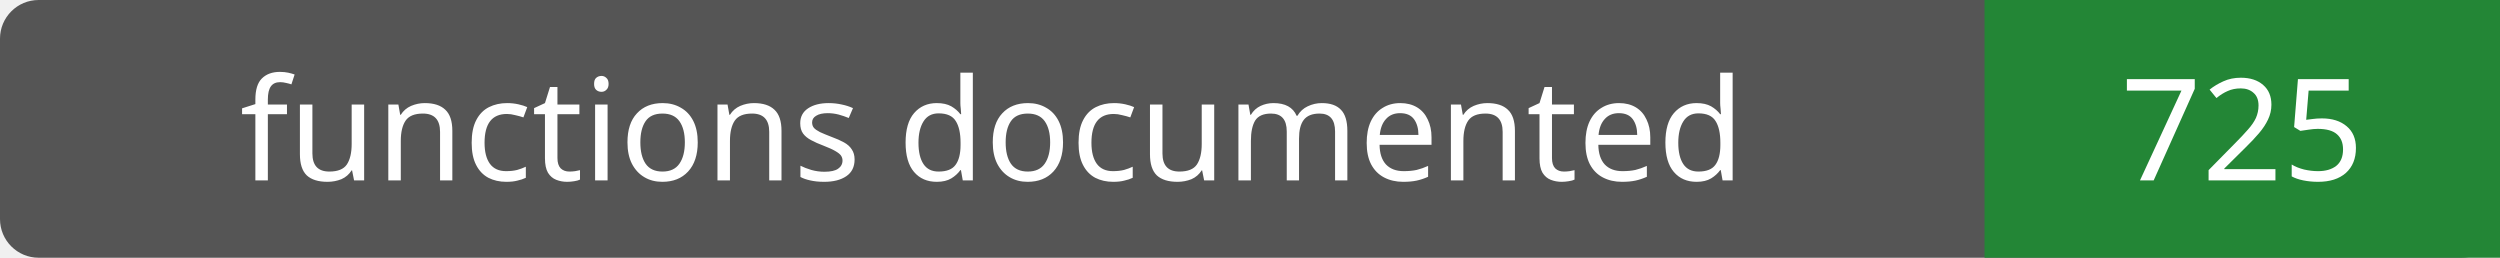
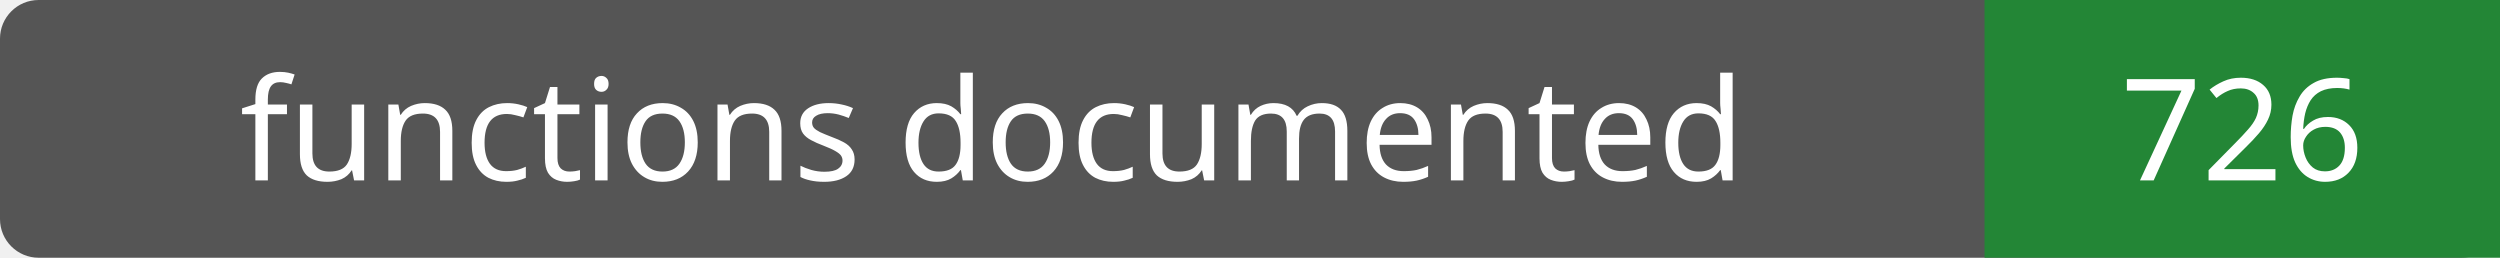
- <svg xmlns="http://www.w3.org/2000/svg" width="194" height="20" role="img" aria-label="functions documented: 725">
+ <svg xmlns="http://www.w3.org/2000/svg" width="194" height="20" role="img" aria-label="functions documented: 726">
  <rect width="194" height="20" rx="3" fill="#555" />
  <path fill="#238636" d="M154 0h40v20H154z" />
  <g fill="#fff" text-anchor="middle" font-family="Verdana,sans-serif" font-size="11">
    <text x="77.0" y="14">functions documented</text>
-     <text x="174.0" y="14">725</text>
+     <text x="174.0" y="14">726</text>
  </g>
</svg>
